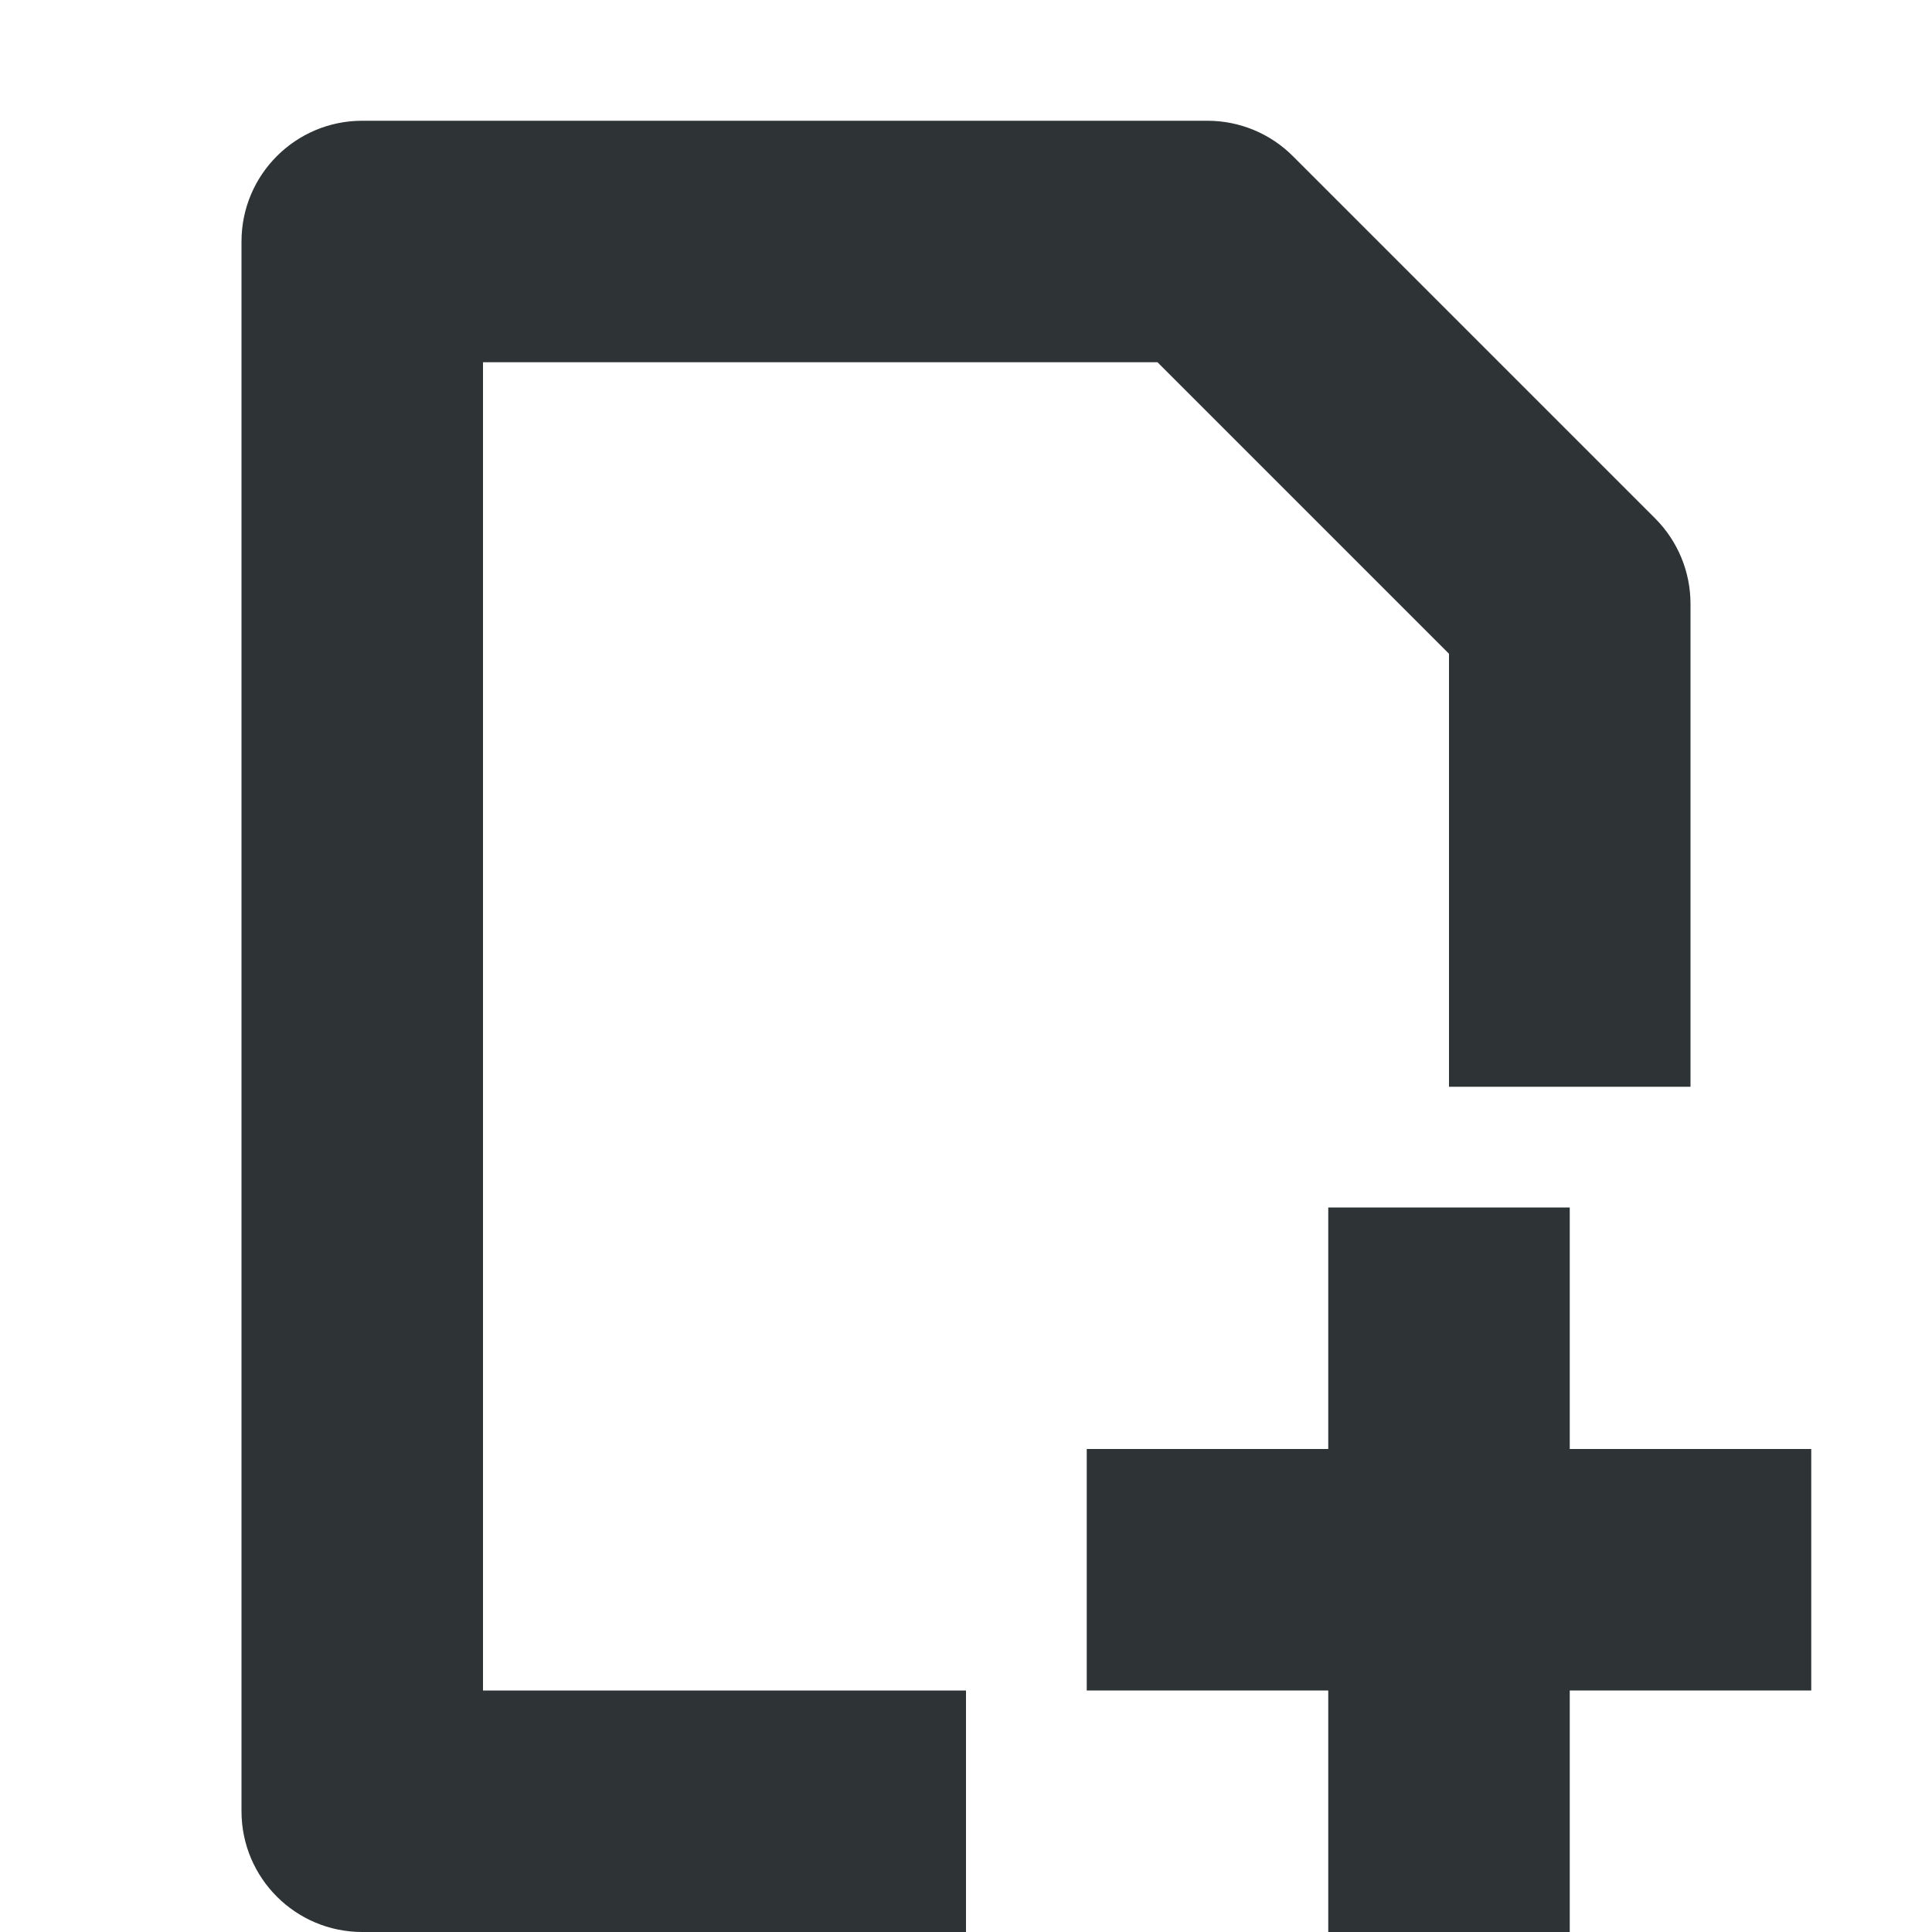
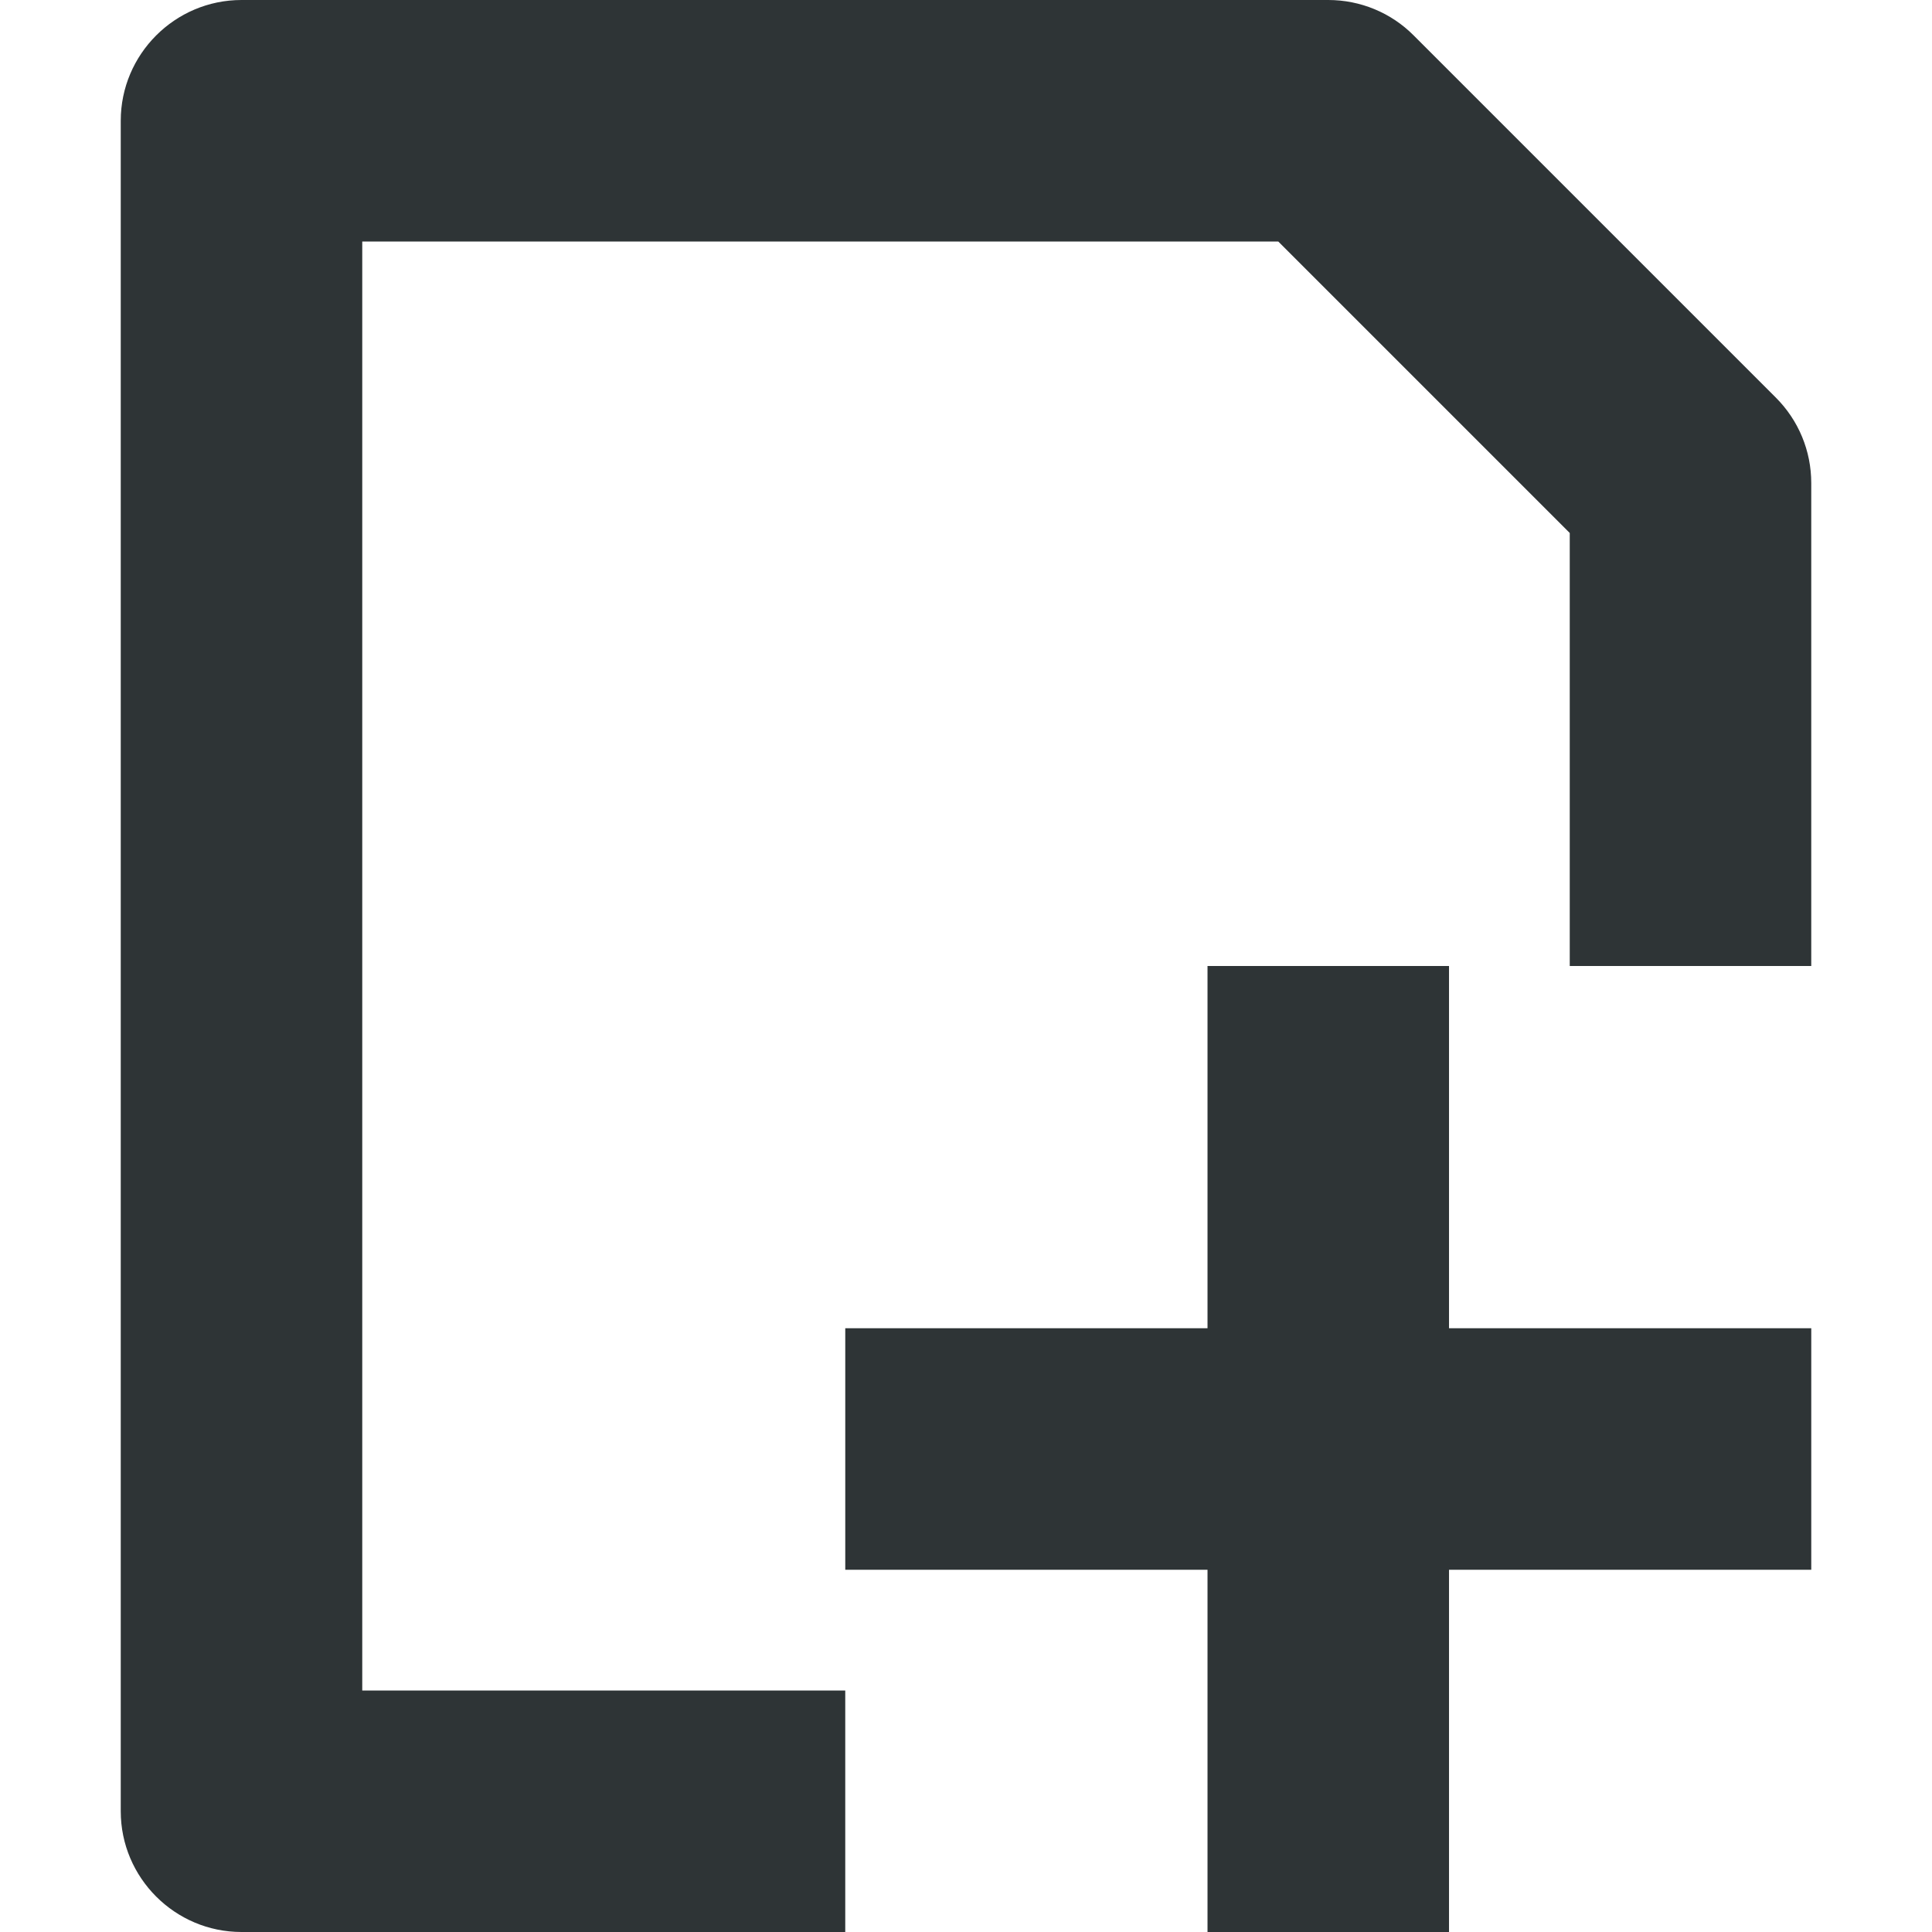
- <svg xmlns="http://www.w3.org/2000/svg" width="16" height="16">
-   <g color="#000" font-weight="400" font-family="sans-serif" fill="#2e3436">
-     <path d="M9 12v2h6v-2h-5z" style="line-height:normal;font-variant-ligatures:normal;font-variant-position:normal;font-variant-caps:normal;font-variant-numeric:normal;font-variant-alternates:normal;font-feature-settings:normal;text-indent:0;text-align:start;text-decoration-line:none;text-decoration-style:solid;text-decoration-color:#000;text-transform:none;text-orientation:mixed;white-space:normal;shape-padding:0;isolation:auto;mix-blend-mode:normal;solid-color:#000;solid-opacity:1;marker:none" overflow="visible" />
-     <path d="M3 1a1 1 0 00-1 1v13a1 1 0 001 1h5v-2H4V3h5.586L12 5.414V9h2V5a1 1 0 00-.293-.707l-3-3A1 1 0 0010 1z" style="line-height:normal;font-variant-ligatures:normal;font-variant-position:normal;font-variant-caps:normal;font-variant-numeric:normal;font-variant-alternates:normal;font-feature-settings:normal;text-indent:0;text-align:start;text-decoration-line:none;text-decoration-style:solid;text-decoration-color:#000;text-transform:none;text-orientation:mixed;white-space:normal;shape-padding:0;isolation:auto;mix-blend-mode:normal;solid-color:#000;solid-opacity:1" overflow="visible" fill-rule="evenodd" />
-     <path d="M11 10v6h2v-6z" style="line-height:normal;font-variant-ligatures:normal;font-variant-position:normal;font-variant-caps:normal;font-variant-numeric:normal;font-variant-alternates:normal;font-feature-settings:normal;text-indent:0;text-align:start;text-decoration-line:none;text-decoration-style:solid;text-decoration-color:#000;text-transform:none;text-orientation:mixed;white-space:normal;shape-padding:0;isolation:auto;mix-blend-mode:normal;solid-color:#000;solid-opacity:1;marker:none" overflow="visible" />
-   </g>
+ <svg xmlns="http://www.w3.org/2000/svg" height="16px" viewBox="0 0 16 16" width="16px">
+   <path d="m 262 736 v 6" fill="none" stroke="#2e3436" stroke-linecap="square" stroke-width="2" transform="matrix(0 1 1 0 -727.9999 -250)" />
+   <path d="m 1 1 c 0 -0.551 0.449 -1 1 -1 h 9 c 0.266 0 0.52 0.105 0.707 0.293 l 3 3 c 0.188 0.188 0.293 0.441 0.293 0.707 v 4 h -2 v -3.586 l -2.414 -2.414 h -7.586 v 12 h 4 v 2 h -5 c -0.551 0 -1 -0.449 -1 -1 z m 0 0" fill="#2e3436" fill-rule="evenodd" />
+   <path d="m 259 739 h 6" fill="none" stroke="#2e3436" stroke-linecap="square" stroke-width="2" transform="matrix(0 1 1 0 -727.9999 -250)" />
</svg>
